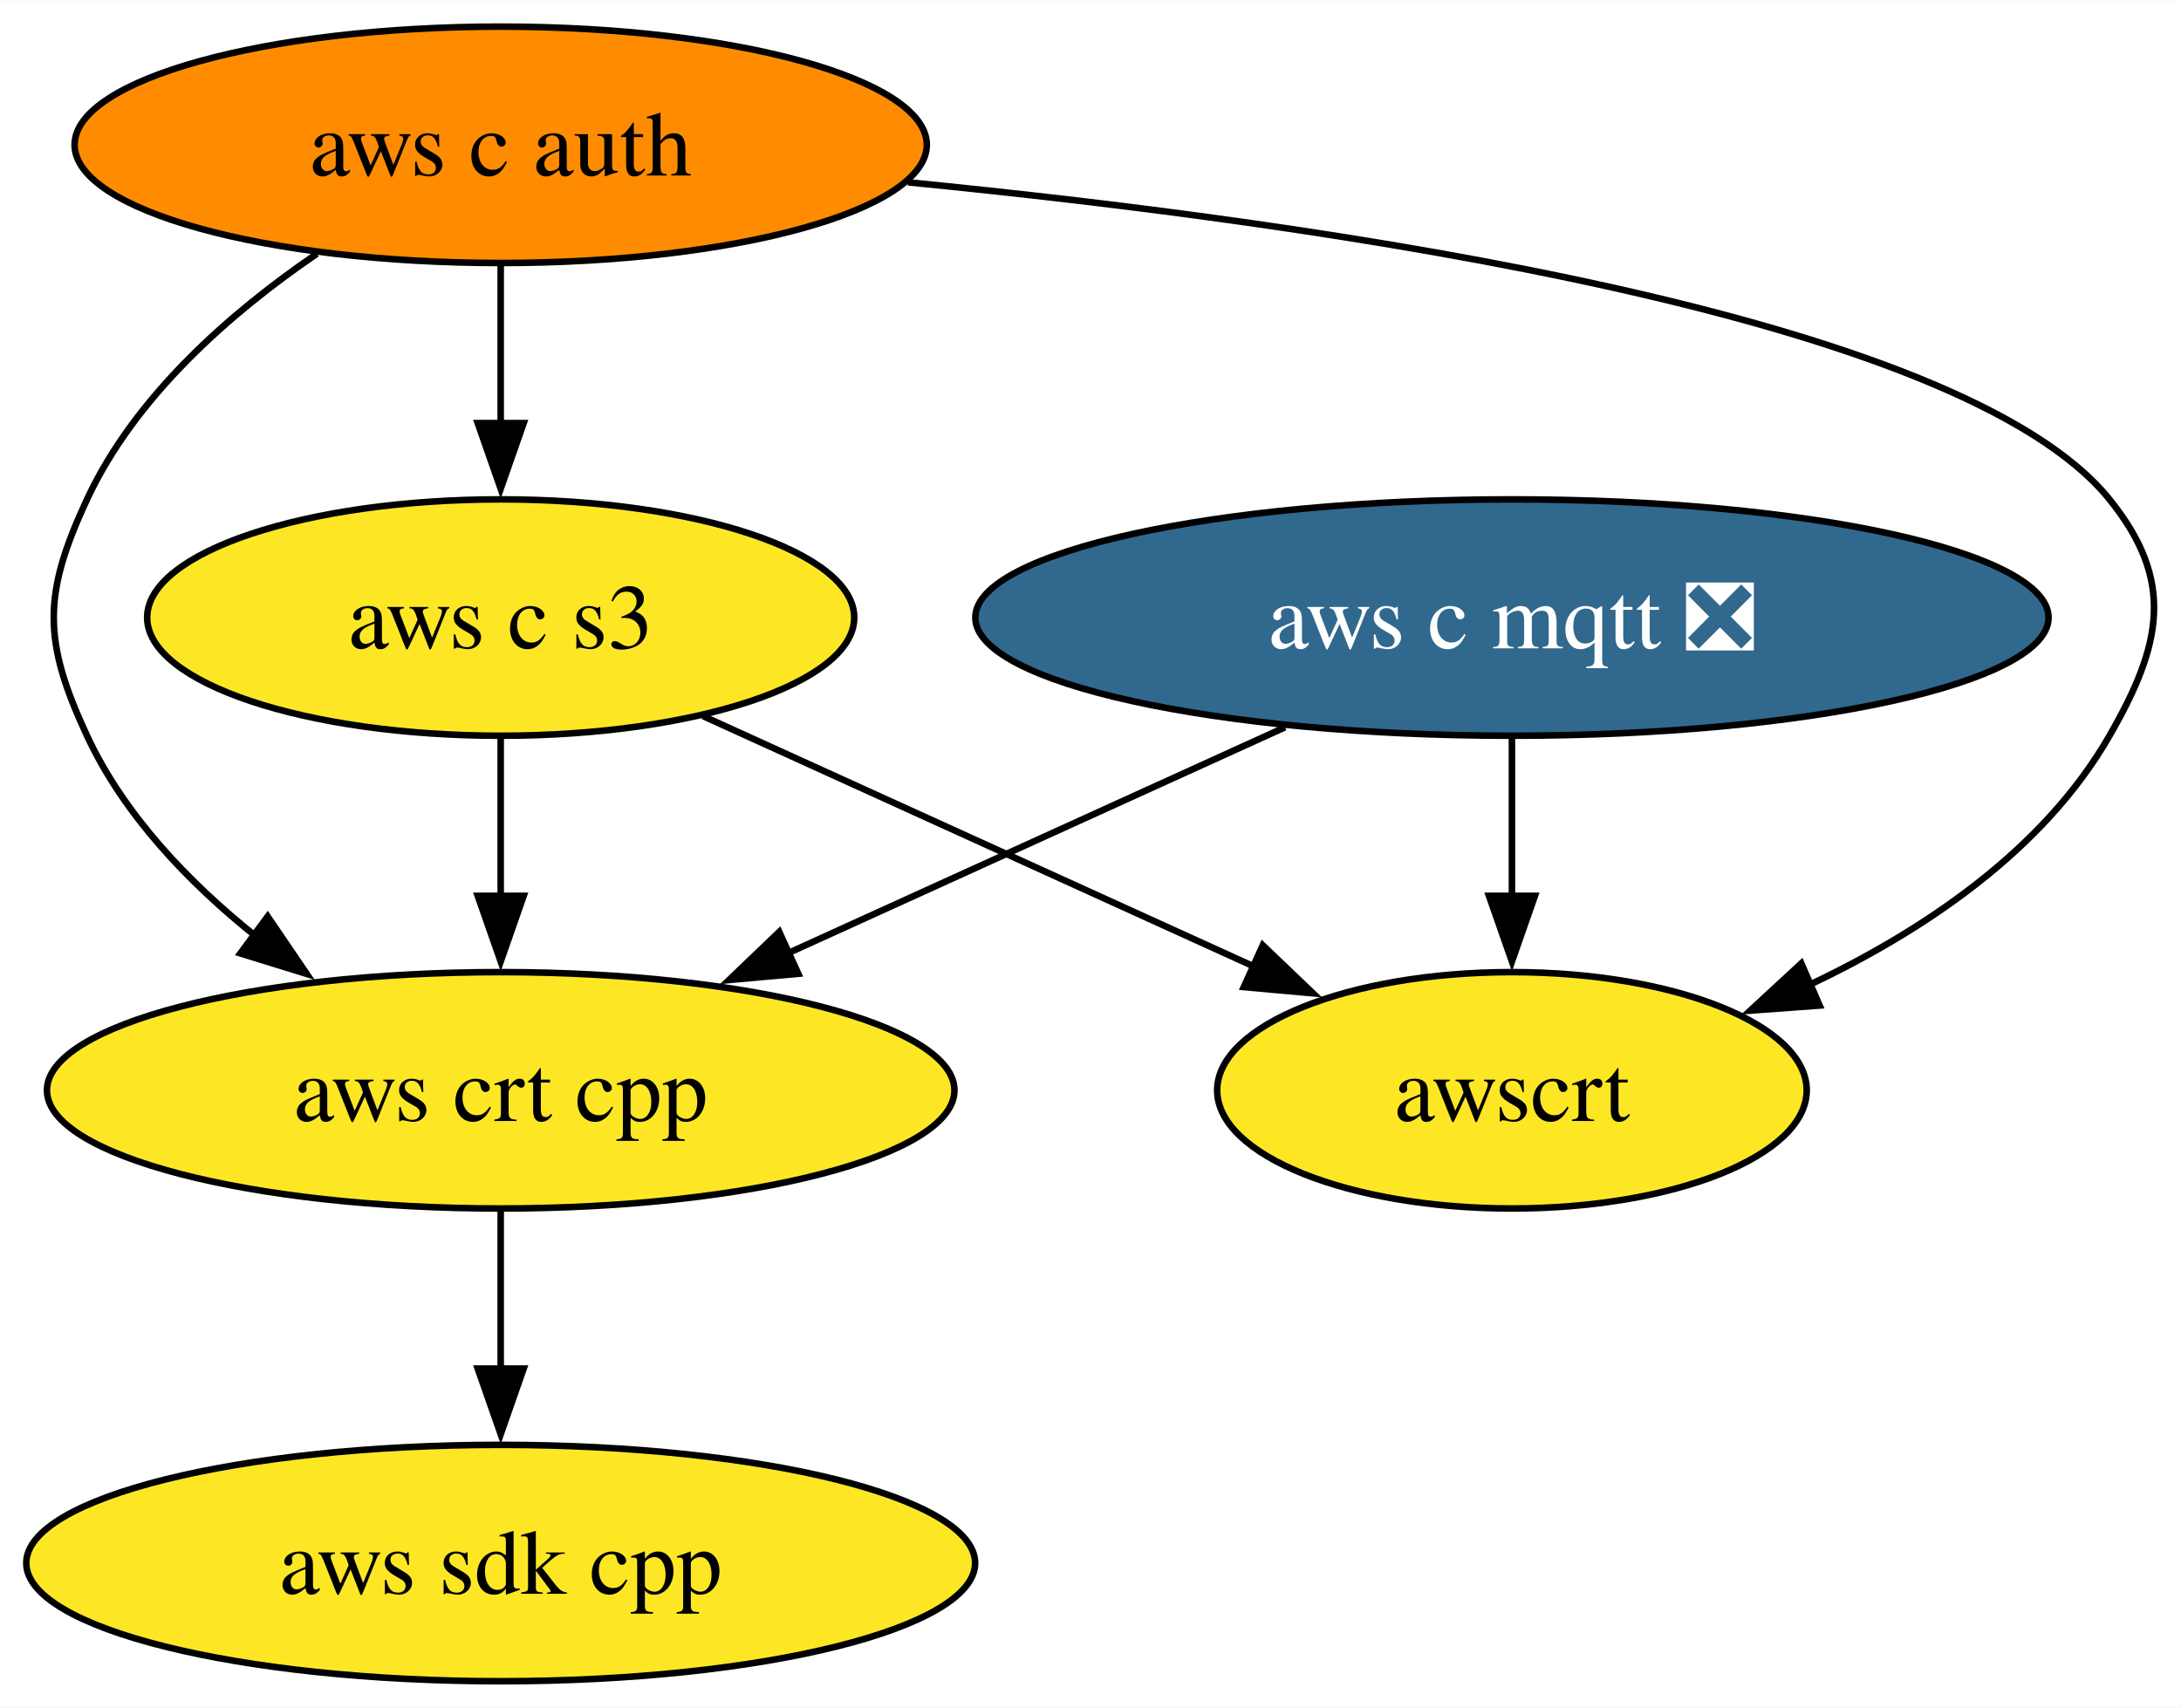
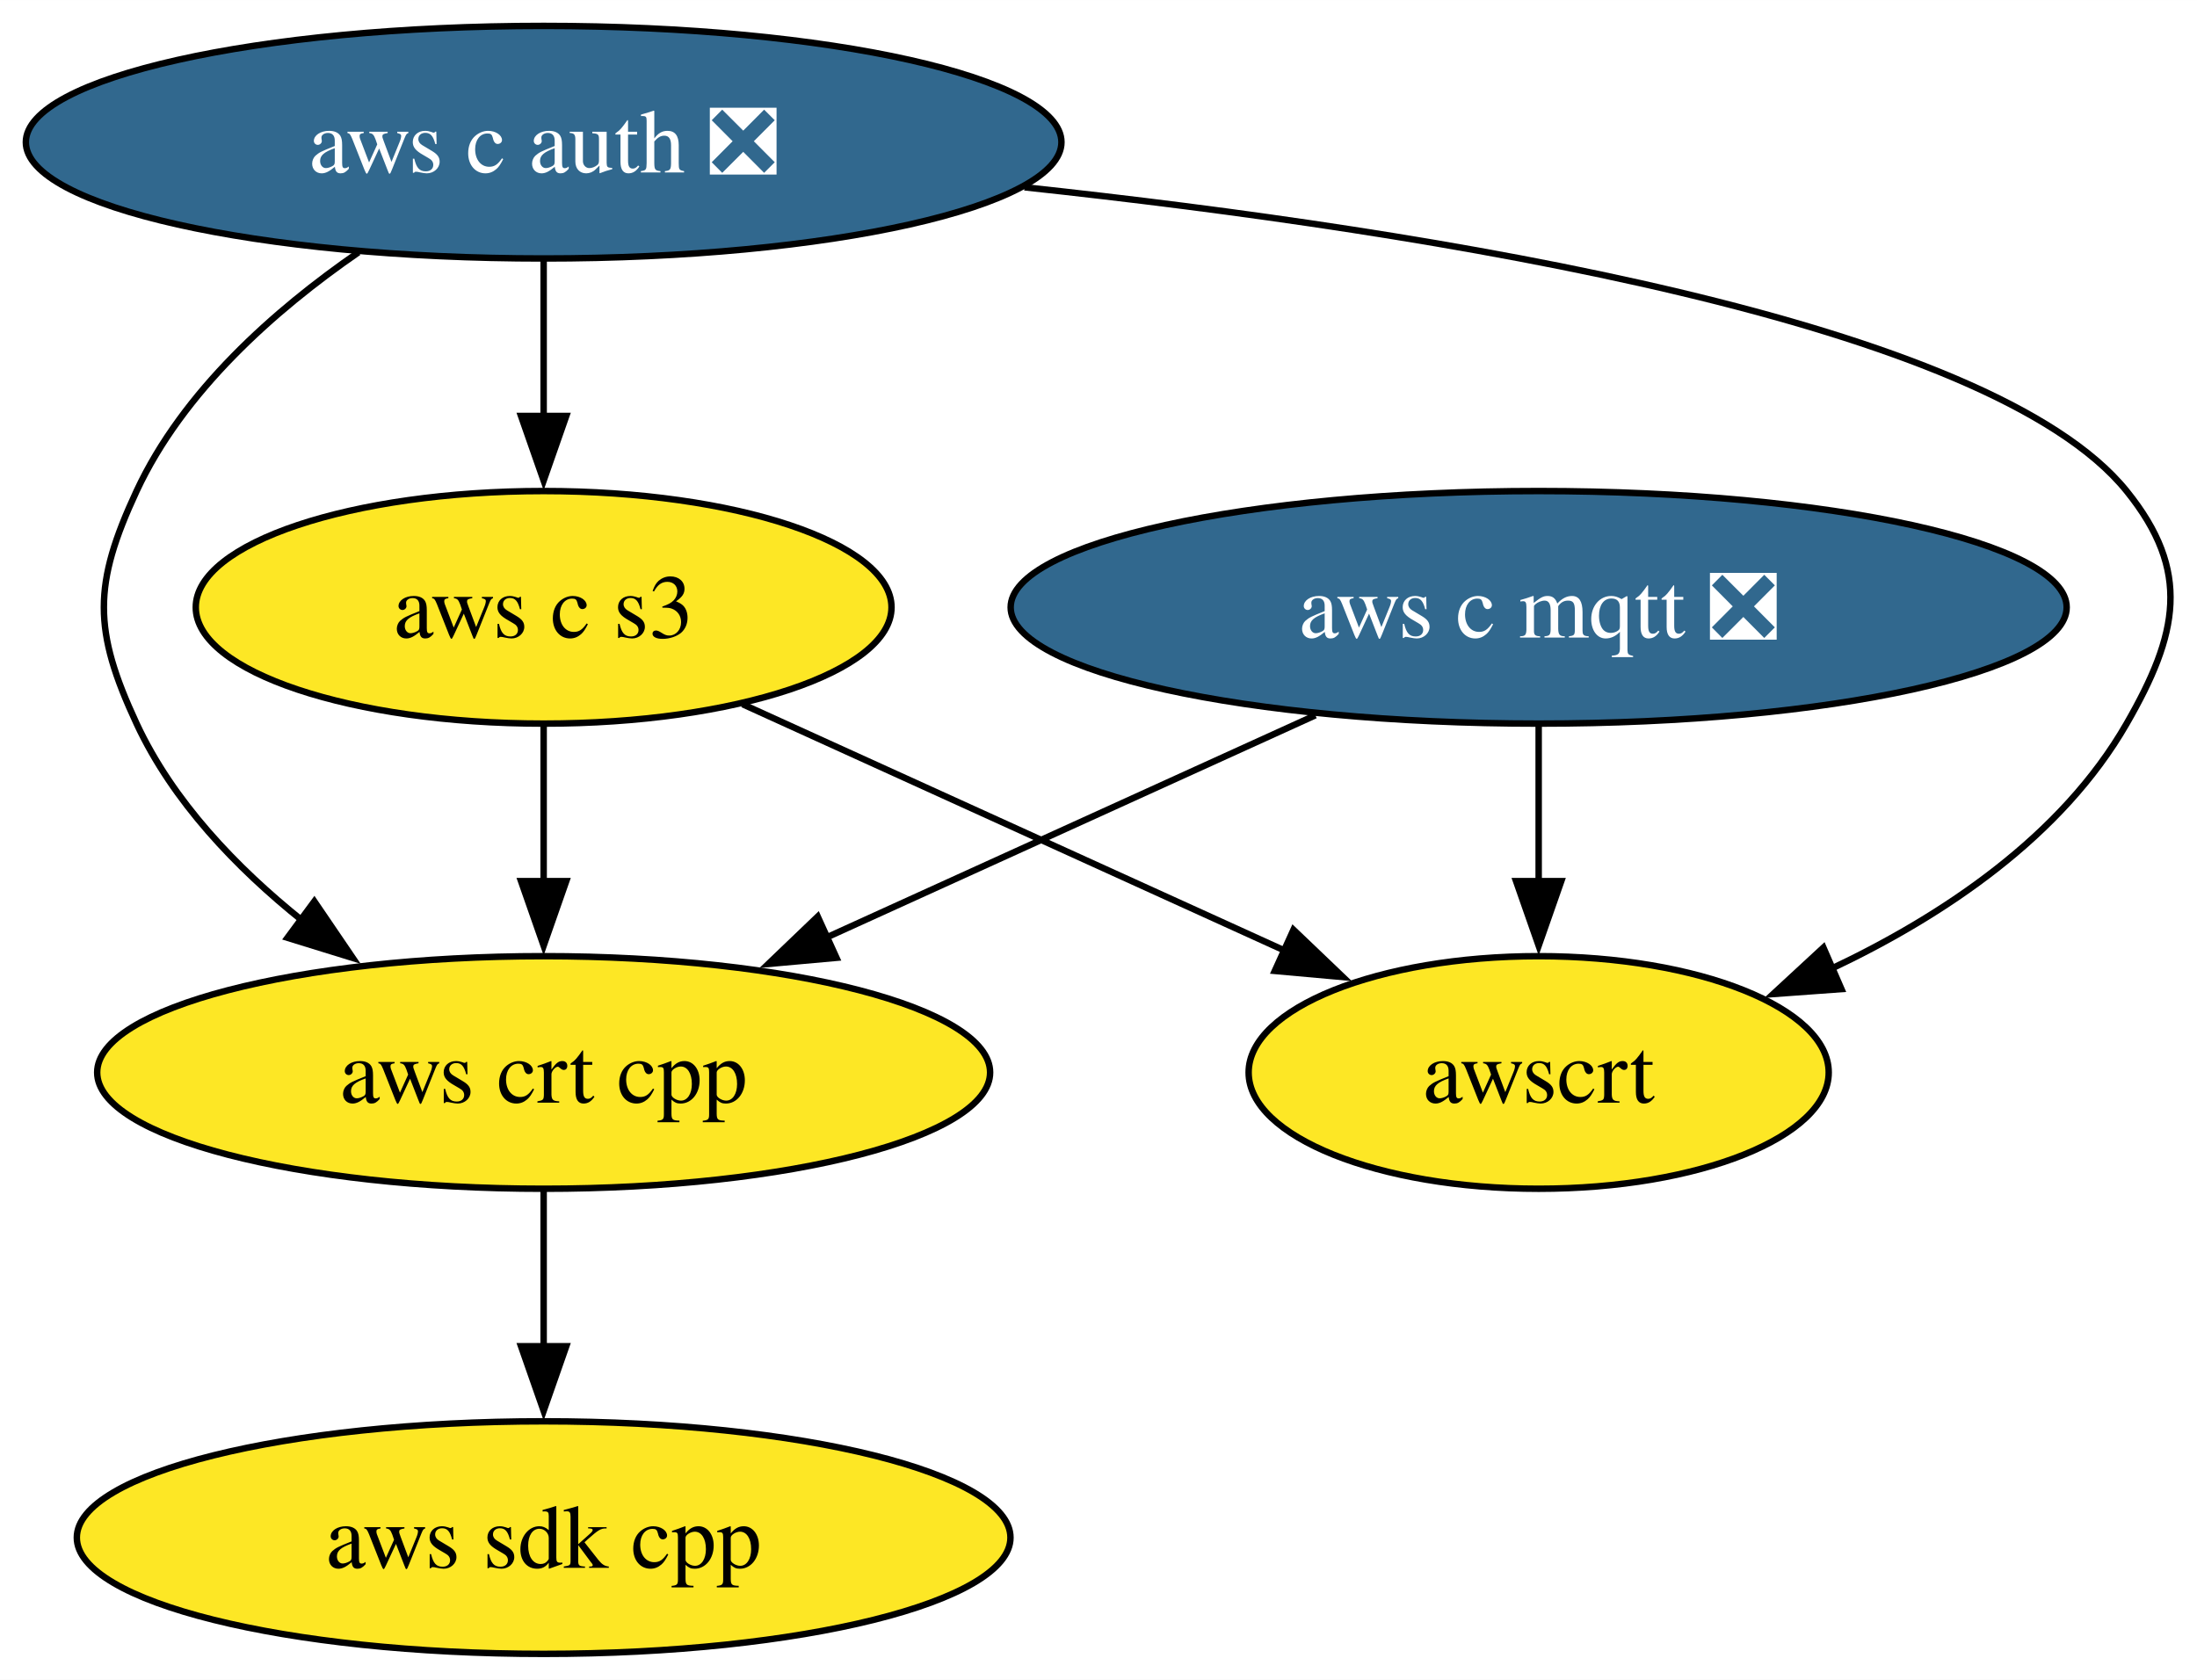
- <svg xmlns="http://www.w3.org/2000/svg" xmlns:xlink="http://www.w3.org/1999/xlink" width="332pt" height="260pt" viewBox="0.00 0.00 332.14 260.00">
+ <svg xmlns="http://www.w3.org/2000/svg" xmlns:xlink="http://www.w3.org/1999/xlink" width="340pt" height="260pt" viewBox="0.00 0.00 340.03 260.00">
  <g id="graph0" class="graph" transform="scale(1 1) rotate(0) translate(4 256)">
-     <polygon fill="white" stroke="none" points="-4,4 -4,-256 328.14,-256 328.14,4 -4,4" />
+     <polygon fill="white" stroke="none" points="-4,4 -4,-256 336.03,-256 336.03,4 -4,4" />
    <g id="node1" class="node">
      <g id="a_node1">
        <a xlink:href="https://github.com/conda-forge/aws-sdk-cpp-feedstock" xlink:title="aws sdk cpp">
-           <ellipse fill="#fde725" stroke="black" cx="72.25" cy="-18" rx="72.25" ry="18" />
-           <text text-anchor="middle" x="72.25" y="-13.32" font-family="Times,serif" font-size="14.00">aws sdk cpp</text>
+           <ellipse fill="#fde725" stroke="black" cx="80.14" cy="-18" rx="72.25" ry="18" />
+           <text text-anchor="middle" x="80.14" y="-13.32" font-family="Times,serif" font-size="14.00">aws sdk cpp</text>
        </a>
      </g>
    </g>
    <g id="node2" class="node">
      <g id="a_node2">
        <a xlink:href="https://github.com/conda-forge/aws-c-mqtt-feedstock/pull/242" xlink:title="aws c mqtt ❎">
-           <ellipse fill="#31688e" stroke="black" cx="226.25" cy="-162" rx="81.72" ry="18" />
-           <text text-anchor="middle" x="226.25" y="-157.32" font-family="Times,serif" font-size="14.00" fill="white">aws c mqtt ❎</text>
+           <ellipse fill="#31688e" stroke="black" cx="234.14" cy="-162" rx="81.72" ry="18" />
+           <text text-anchor="middle" x="234.14" y="-157.32" font-family="Times,serif" font-size="14.00" fill="white">aws c mqtt ❎</text>
        </a>
      </g>
    </g>
    <g id="node4" class="node">
      <g id="a_node4">
        <a xlink:href="https://github.com/conda-forge/aws-crt-cpp-feedstock" xlink:title="aws crt cpp">
-           <ellipse fill="#fde725" stroke="black" cx="72.25" cy="-90" rx="69.1" ry="18" />
-           <text text-anchor="middle" x="72.25" y="-85.33" font-family="Times,serif" font-size="14.00">aws crt cpp</text>
+           <ellipse fill="#fde725" stroke="black" cx="80.14" cy="-90" rx="69.1" ry="18" />
+           <text text-anchor="middle" x="80.14" y="-85.33" font-family="Times,serif" font-size="14.00">aws crt cpp</text>
        </a>
      </g>
    </g>
    <g id="edge1" class="edge">
-       <path fill="none" stroke="black" d="M191.69,-145.29C169.29,-135.11 139.92,-121.76 115.91,-110.84" />
-       <polygon fill="black" stroke="black" points="117.57,-107.75 107.02,-106.8 114.67,-114.13 117.57,-107.75" />
+       <path fill="none" stroke="black" d="M199.58,-145.29C177.18,-135.11 147.81,-121.76 123.8,-110.84" />
+       <polygon fill="black" stroke="black" points="125.46,-107.75 114.91,-106.8 122.56,-114.13 125.46,-107.75" />
    </g>
    <g id="node6" class="node">
      <g id="a_node6">
        <a xlink:href="https://github.com/conda-forge/awscrt-feedstock" xlink:title="awscrt">
-           <ellipse fill="#fde725" stroke="black" cx="226.25" cy="-90" rx="44.89" ry="18" />
-           <text text-anchor="middle" x="226.25" y="-85.33" font-family="Times,serif" font-size="14.00">awscrt</text>
+           <ellipse fill="#fde725" stroke="black" cx="234.14" cy="-90" rx="44.89" ry="18" />
+           <text text-anchor="middle" x="234.14" y="-85.33" font-family="Times,serif" font-size="14.00">awscrt</text>
        </a>
      </g>
    </g>
    <g id="edge2" class="edge">
-       <path fill="none" stroke="black" d="M226.25,-143.7C226.25,-136.41 226.25,-127.73 226.25,-119.54" />
-       <polygon fill="black" stroke="black" points="229.75,-119.62 226.25,-109.62 222.75,-119.62 229.75,-119.62" />
+       <path fill="none" stroke="black" d="M234.14,-143.7C234.14,-136.41 234.14,-127.73 234.14,-119.54" />
+       <polygon fill="black" stroke="black" points="237.64,-119.62 234.14,-109.62 230.64,-119.62 237.64,-119.62" />
    </g>
    <g id="node3" class="node">
      <g id="a_node3">
-         <a xlink:href="https://github.com/conda-forge/aws-c-auth-feedstock" xlink:title="aws c auth">
-           <ellipse fill="#ff8c00" stroke="black" cx="72.25" cy="-234" rx="64.89" ry="18" />
-           <text text-anchor="middle" x="72.25" y="-229.32" font-family="Times,serif" font-size="14.00">aws c auth</text>
+         <a xlink:href="https://github.com/conda-forge/aws-c-auth-feedstock/pull/314" xlink:title="aws c auth ❎">
+           <ellipse fill="#31688e" stroke="black" cx="80.14" cy="-234" rx="80.14" ry="18" />
+           <text text-anchor="middle" x="80.14" y="-229.32" font-family="Times,serif" font-size="14.00" fill="white">aws c auth ❎</text>
        </a>
      </g>
    </g>
    <g id="edge4" class="edge">
-       <path fill="none" stroke="black" d="M44.26,-217.41C31.03,-208.38 16.55,-195.68 9.25,-180 2.5,-165.49 2.5,-158.51 9.25,-144 14.85,-131.97 24.67,-121.7 34.92,-113.49" />
-       <polygon fill="black" stroke="black" points="36.76,-116.48 42.72,-107.72 32.6,-110.85 36.76,-116.48" />
+       <path fill="none" stroke="black" d="M51.49,-216.96C38.44,-207.96 24.32,-195.42 17.14,-180 10.39,-165.49 10.39,-158.51 17.14,-144 22.74,-131.97 32.56,-121.7 42.81,-113.49" />
+       <polygon fill="black" stroke="black" points="44.65,-116.48 50.61,-107.72 40.49,-110.85 44.65,-116.48" />
    </g>
    <g id="node5" class="node">
      <g id="a_node5">
        <a xlink:href="https://github.com/conda-forge/aws-c-s3-feedstock" xlink:title="aws c s3">
-           <ellipse fill="#fde725" stroke="black" cx="72.25" cy="-162" rx="53.84" ry="18" />
-           <text text-anchor="middle" x="72.25" y="-157.32" font-family="Times,serif" font-size="14.00">aws c s3</text>
+           <ellipse fill="#fde725" stroke="black" cx="80.14" cy="-162" rx="53.84" ry="18" />
+           <text text-anchor="middle" x="80.14" y="-157.32" font-family="Times,serif" font-size="14.00">aws c s3</text>
        </a>
      </g>
    </g>
    <g id="edge3" class="edge">
-       <path fill="none" stroke="black" d="M72.25,-215.7C72.25,-208.41 72.25,-199.73 72.25,-191.54" />
-       <polygon fill="black" stroke="black" points="75.75,-191.62 72.25,-181.62 68.75,-191.62 75.75,-191.62" />
+       <path fill="none" stroke="black" d="M80.14,-215.7C80.14,-208.41 80.14,-199.73 80.14,-191.54" />
+       <polygon fill="black" stroke="black" points="83.64,-191.62 80.14,-181.62 76.64,-191.62 83.64,-191.62" />
    </g>
    <g id="edge5" class="edge">
-       <path fill="none" stroke="black" d="M134.28,-228.29C199.16,-221.92 294.67,-207.98 317.25,-180 327.3,-167.55 325.23,-157.87 317.25,-144 307.2,-126.51 288.91,-114.25 271.34,-105.96" />
-       <polygon fill="black" stroke="black" points="273.11,-102.91 262.54,-102.14 270.32,-109.33 273.11,-102.91" />
+       <path fill="none" stroke="black" d="M154.57,-227.02C218.62,-220.14 303.97,-206.25 325.14,-180 335.19,-167.55 333.12,-157.87 325.14,-144 315.09,-126.51 296.8,-114.25 279.23,-105.96" />
+       <polygon fill="black" stroke="black" points="281,-102.91 270.43,-102.14 278.21,-109.33 281,-102.91" />
    </g>
    <g id="edge6" class="edge">
-       <path fill="none" stroke="black" d="M72.25,-71.7C72.25,-64.41 72.25,-55.73 72.25,-47.54" />
-       <polygon fill="black" stroke="black" points="75.75,-47.62 72.25,-37.62 68.75,-47.62 75.75,-47.62" />
+       <path fill="none" stroke="black" d="M80.14,-71.7C80.14,-64.41 80.14,-55.73 80.14,-47.54" />
+       <polygon fill="black" stroke="black" points="83.64,-47.62 80.14,-37.62 76.64,-47.62 83.64,-47.62" />
    </g>
    <g id="edge7" class="edge">
-       <path fill="none" stroke="black" d="M72.25,-143.7C72.25,-136.41 72.25,-127.73 72.25,-119.54" />
-       <polygon fill="black" stroke="black" points="75.75,-119.62 72.25,-109.62 68.75,-119.62 75.75,-119.62" />
+       <path fill="none" stroke="black" d="M80.14,-143.7C80.14,-136.41 80.14,-127.73 80.14,-119.54" />
+       <polygon fill="black" stroke="black" points="83.64,-119.62 80.14,-109.62 76.64,-119.62 83.64,-119.62" />
    </g>
    <g id="edge8" class="edge">
-       <path fill="none" stroke="black" d="M103.05,-147C127.19,-136.03 160.96,-120.68 187.04,-108.82" />
-       <polygon fill="black" stroke="black" points="188.3,-112.09 195.96,-104.77 185.41,-105.72 188.3,-112.09" />
+       <path fill="none" stroke="black" d="M110.94,-147C135.09,-136.03 168.85,-120.68 194.93,-108.82" />
+       <polygon fill="black" stroke="black" points="196.19,-112.09 203.85,-104.77 193.3,-105.72 196.19,-112.09" />
    </g>
  </g>
</svg>
